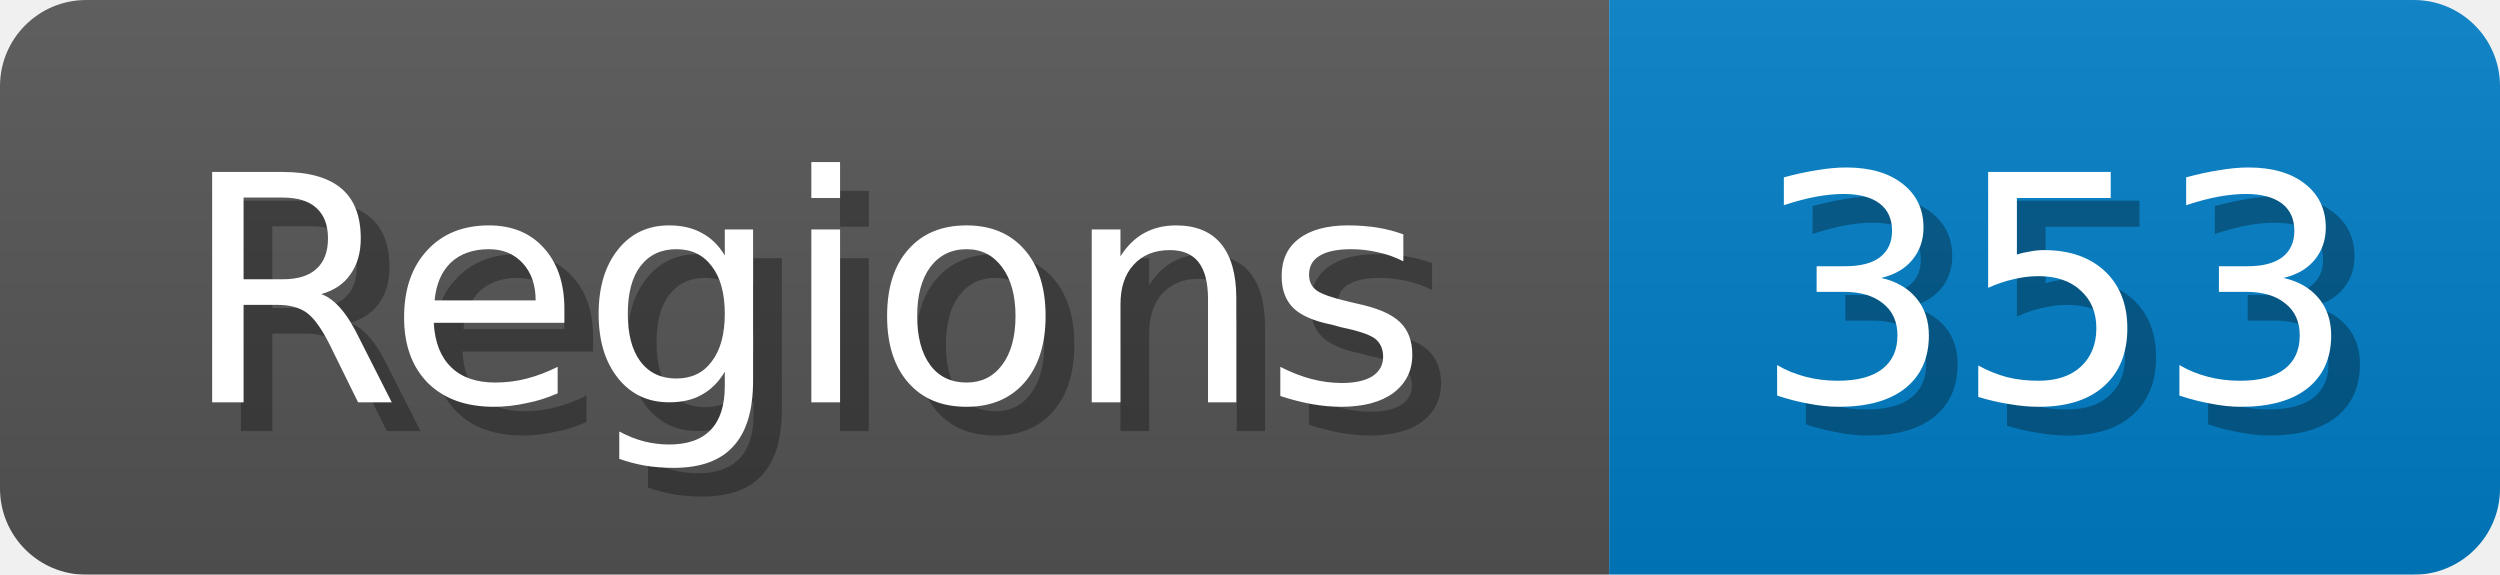
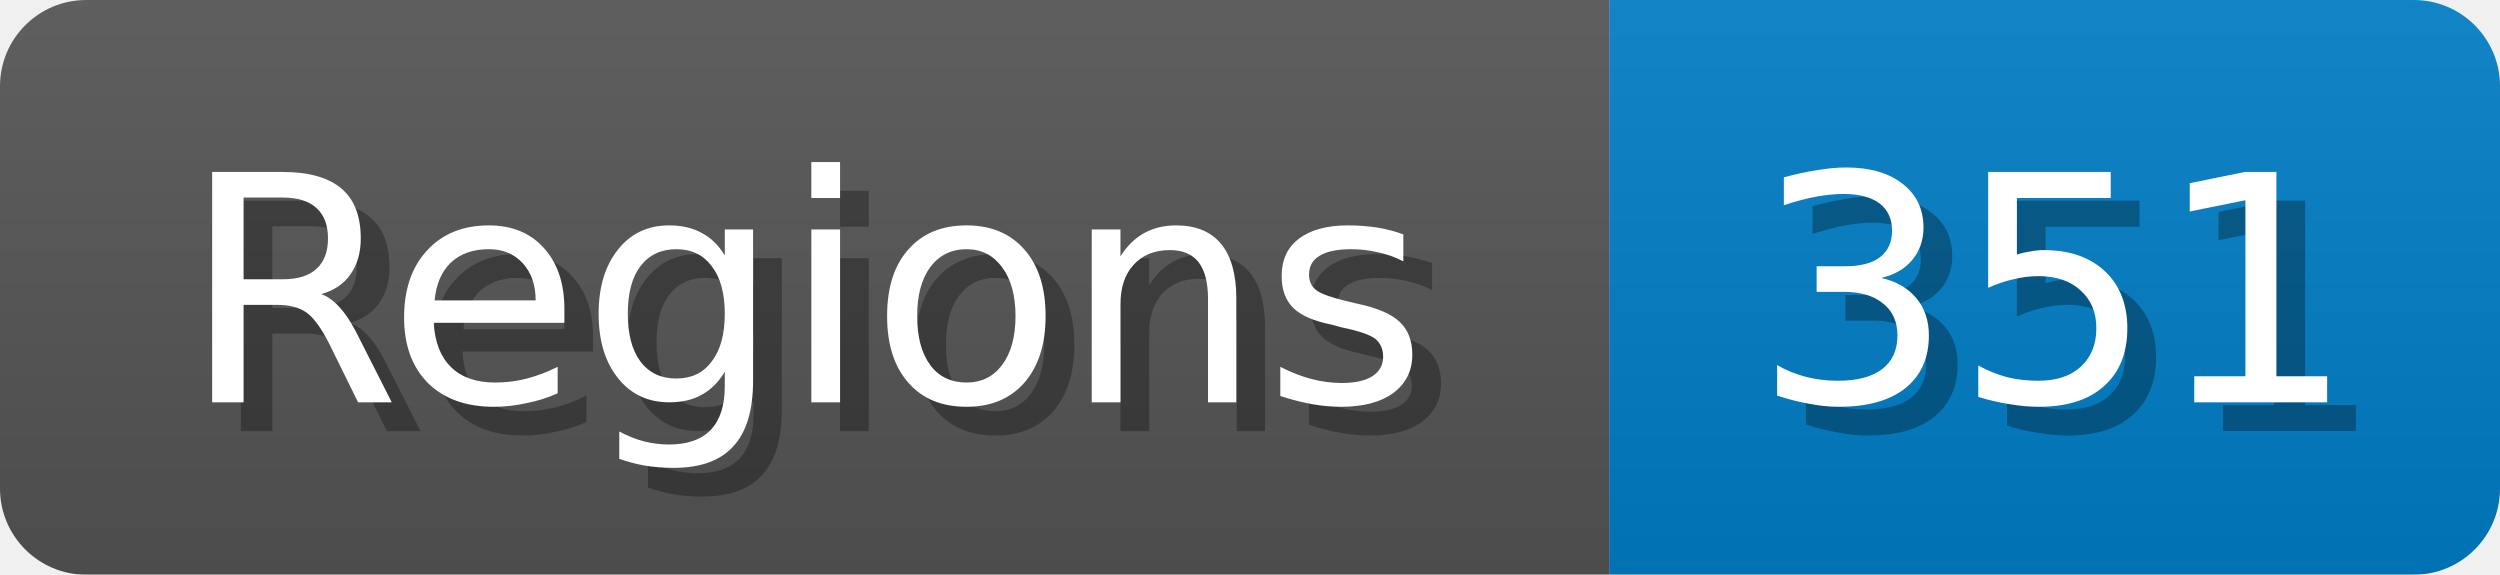
<svg xmlns="http://www.w3.org/2000/svg" width="87" height="20">
  <linearGradient id="b" x2="0" y2="100%">
    <stop offset="0" stop-color="#bbb" stop-opacity=".1" />
    <stop offset="1" stop-opacity=".1" />
  </linearGradient>
  <mask id="anybadge_1">
    <rect width="87" height="20" rx="3" fill="#fff" />
  </mask>
  <g mask="url(#anybadge_1)">
    <path fill="#555" d="M0 0h56v20H0z" />
    <path fill="#007ec6" d="M56 0h31v20H56z" />
    <path fill="url(#b)" d="M0 0h87v20H0z" />
  </g>
  <g fill="#fff" text-anchor="middle" font-family="DejaVu Sans,Verdana,Geneva,sans-serif" font-size="11">
    <text x="29.0" y="15" fill="#010101" fill-opacity=".3">Regions</text>
    <text x="28.0" y="14">Regions</text>
  </g>
  <g fill="#fff" text-anchor="middle" font-family="DejaVu Sans,Verdana,Geneva,sans-serif" font-size="11">
-     <text x="72.5" y="15" fill="#010101" fill-opacity=".3">353</text>
-     <text x="71.5" y="14">353</text>
+     <text x="72.5" y="15" fill="#010101" fill-opacity=".3">351</text>
+     <text x="71.5" y="14">351</text>
  </g>
</svg>
